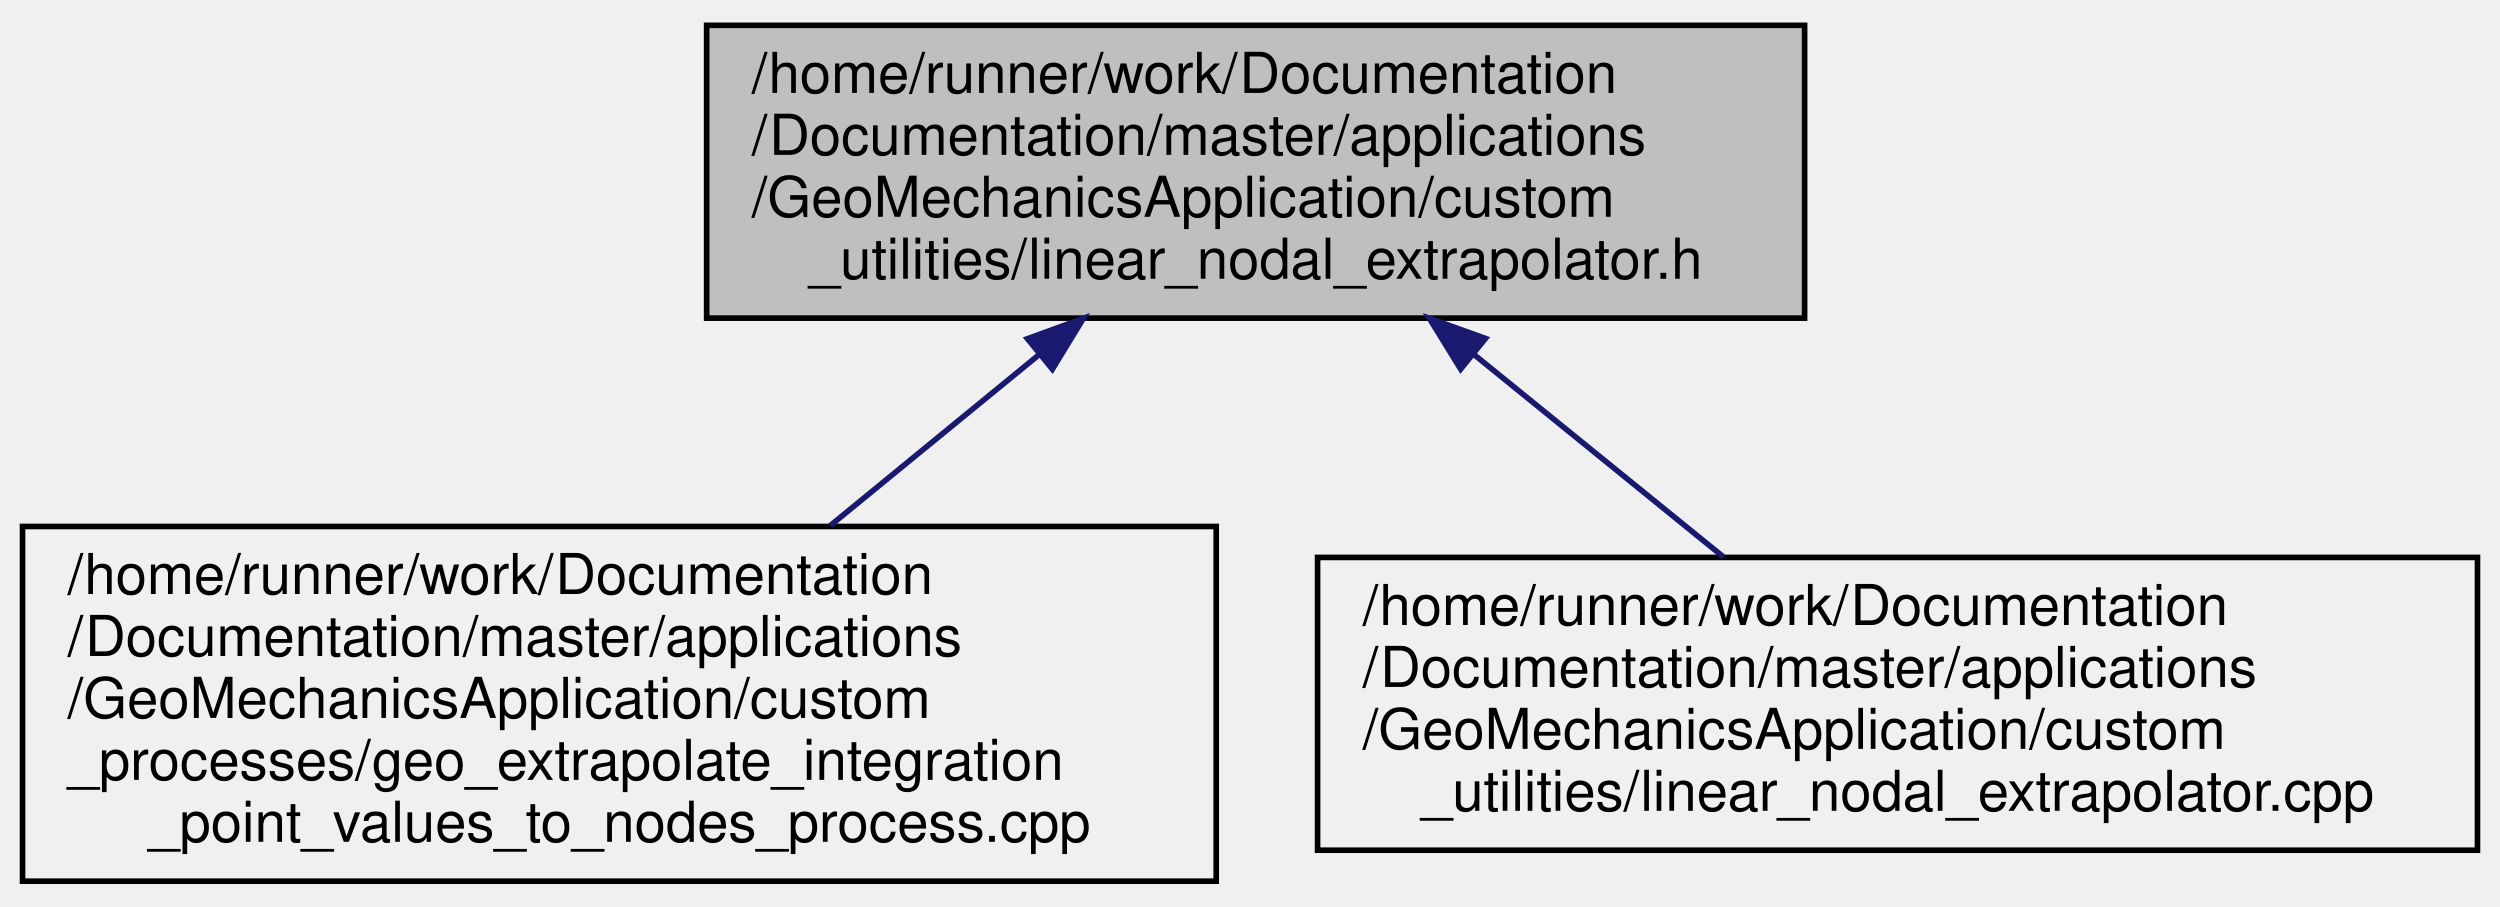
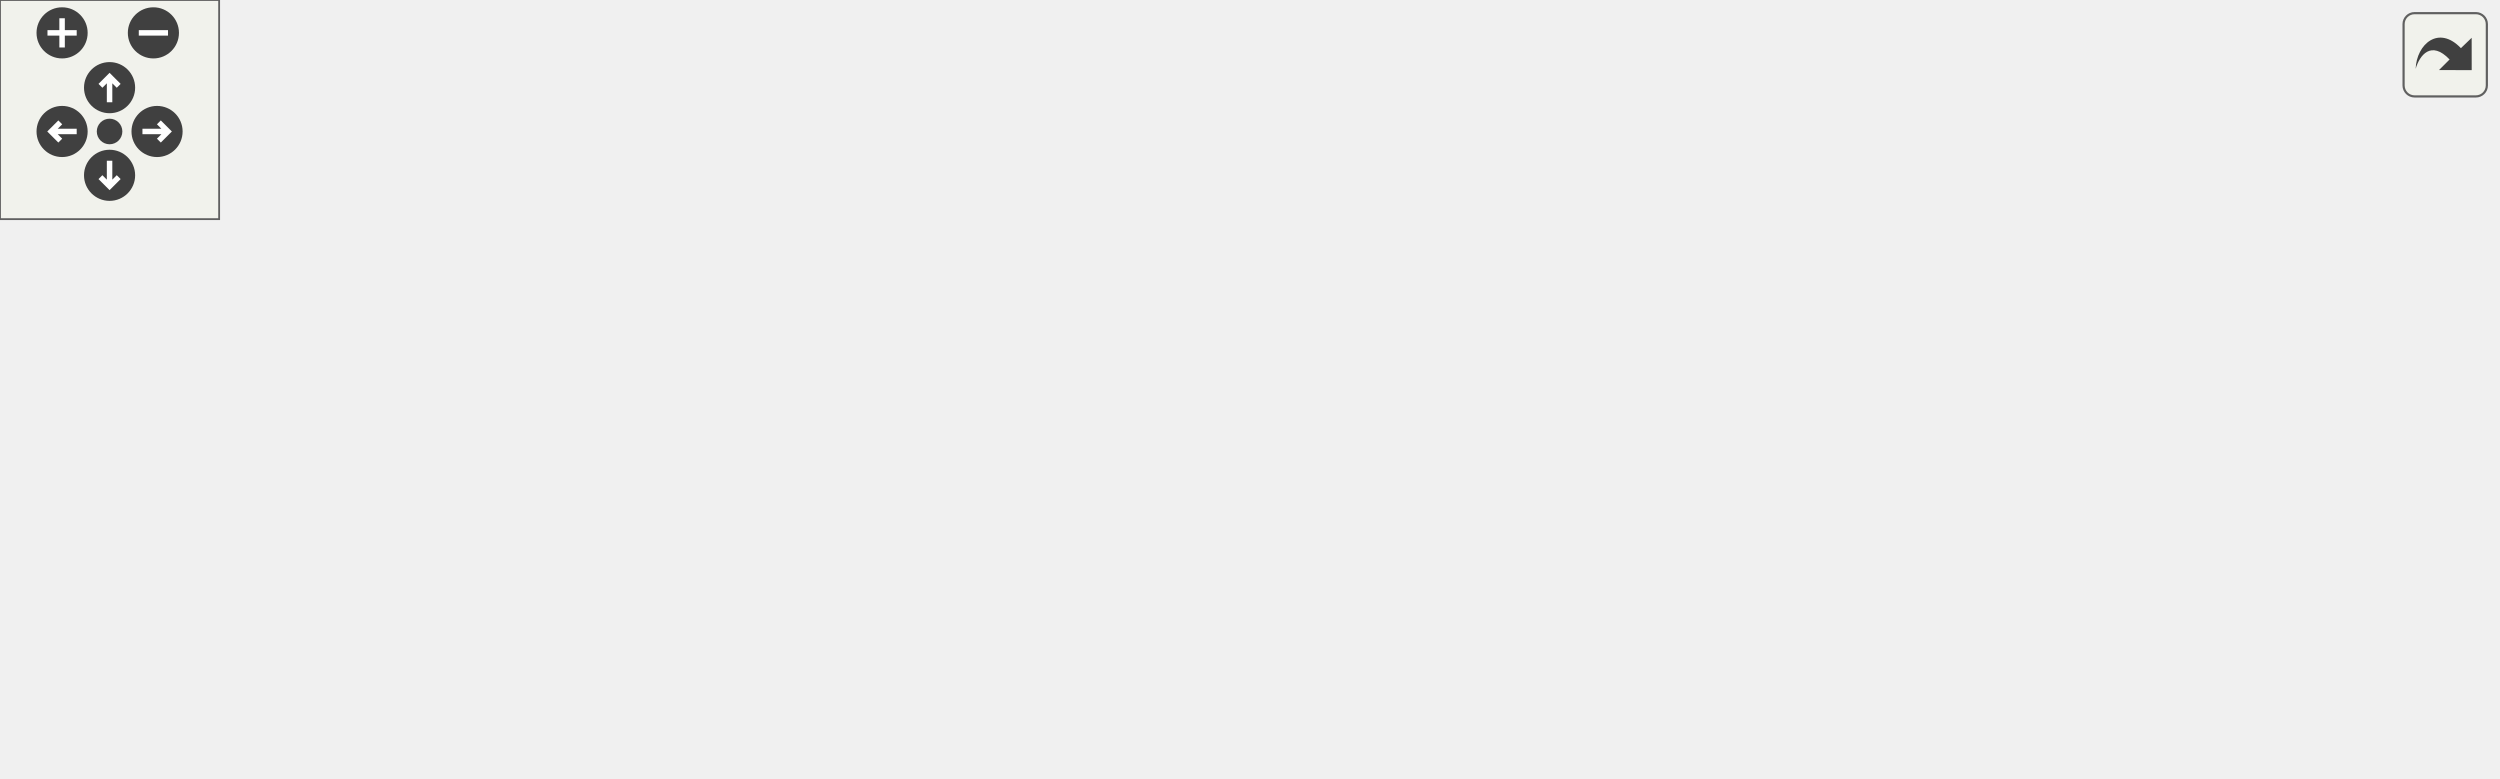
- <svg xmlns="http://www.w3.org/2000/svg" xmlns:xlink="http://www.w3.org/1999/xlink" width="444pt" height="161pt" viewBox="0.00 0.00 444.00 161.00">
-   <g id="graph0" class="graph" transform="scale(1 1) rotate(0) translate(4 157)">
-     <g id="node1" class="node">
-       <g id="a_node1">
-         <a xlink:title=" ">
-           <polygon fill="#bfbfbf" stroke="black" points="121.5,-100.5 121.5,-152.5 316.5,-152.5 316.5,-100.5 121.5,-100.5" />
-           <text text-anchor="start" x="129.5" y="-140.5" font-family="Helvetica,sans-Serif" font-size="10.00">/home/runner/work/Documentation</text>
-           <text text-anchor="start" x="129.5" y="-129.5" font-family="Helvetica,sans-Serif" font-size="10.00">/Documentation/master/applications</text>
-           <text text-anchor="start" x="129.5" y="-118.5" font-family="Helvetica,sans-Serif" font-size="10.00">/GeoMechanicsApplication/custom</text>
-           <text text-anchor="middle" x="219" y="-107.5" font-family="Helvetica,sans-Serif" font-size="10.00">_utilities/linear_nodal_extrapolator.h</text>
-         </a>
+ <svg xmlns="http://www.w3.org/2000/svg" xmlns:xlink="http://www.w3.org/1999/xlink" id="main" version="1.1" xml:space="preserve">
+   <style type="text/css">
+ .edge:hover path { stroke: red; }
+ .edge:hover polygon { stroke: red; fill: red; }
+ </style>
+   <defs>
+     <circle id="rim" cx="0" cy="0" r="7" />
+     <circle id="rim2" cx="0" cy="0" r="3.5" />
+     <g id="zoomPlus">
+       <use xlink:href="#rim" fill="#404040">
+         <set attributeName="fill" to="#808080" begin="zoomplus.mouseover" end="zoomplus.mouseout" />
+       </use>
+       <path d="M-4,0h8M0,-4v8" fill="none" stroke="white" stroke-width="1.5" pointer-events="none" />
+     </g>
+     <g id="zoomMin">
+       <use xlink:href="#rim" fill="#404040">
+         <set attributeName="fill" to="#808080" begin="zoomminus.mouseover" end="zoomminus.mouseout" />
+       </use>
+       <path d="M-4,0h8" fill="none" stroke="white" stroke-width="1.5" pointer-events="none" />
+     </g>
+     <g id="dirArrow">
+       <path fill="none" stroke="white" stroke-width="1.5" d="M0,-3.0v7 M-2.5,-0.5L0,-3.0L2.5,-0.5" />
+     </g>
+     <g id="resetDef">
+       <use xlink:href="#rim2" fill="#404040">
+         <set attributeName="fill" to="#808080" begin="reset.mouseover" end="reset.mouseout" />
+       </use>
+     </g>
+   </defs>
+   <svg id="graph" class="graph">
+     <g id="viewport">
+       <g id="node1" class="node">
+         <g id="a_node1">
+           <a xlink:title=" ">
+             <polygon fill="#bfbfbf" stroke="black" points="256,-100.5 256,-152.5 451,-152.5 451,-100.5 256,-100.5" />
+             <text text-anchor="start" x="264" y="-140.5" font-family="Helvetica,sans-Serif" font-size="10.00">/home/runner/work/Documentation</text>
+             <text text-anchor="start" x="264" y="-129.5" font-family="Helvetica,sans-Serif" font-size="10.00">/Documentation/master/applications</text>
+             <text text-anchor="start" x="264" y="-118.5" font-family="Helvetica,sans-Serif" font-size="10.00">/GeoMechanicsApplication/custom</text>
+             <text text-anchor="middle" x="353.5" y="-107.5" font-family="Helvetica,sans-Serif" font-size="10.00">_utilities/linear_nodal_extrapolator.h</text>
+           </a>
+         </g>
+       </g>
+       <g id="node2" class="node">
+         <g id="a_node2">
+           <a xlink:href="../../db/d18/_u___pw__small__strain__element_8cpp.html" target="_top" xlink:title=" ">
+             <polygon fill="none" stroke="black" points="0,-6 0,-58 229,-58 229,-6 0,-6" />
+             <text text-anchor="start" x="8" y="-46" font-family="Helvetica,sans-Serif" font-size="10.00">/home/runner/work/Documentation</text>
+             <text text-anchor="start" x="8" y="-35" font-family="Helvetica,sans-Serif" font-size="10.00">/Documentation/master/applications</text>
+             <text text-anchor="start" x="8" y="-24" font-family="Helvetica,sans-Serif" font-size="10.00">/GeoMechanicsApplication/custom</text>
+             <text text-anchor="middle" x="114.5" y="-13" font-family="Helvetica,sans-Serif" font-size="10.00">_elements/U_Pw_small_strain_element.cpp</text>
+           </a>
+         </g>
+       </g>
+       <g id="edge1" class="edge">
+         <path fill="none" stroke="midnightblue" d="M279.48,-96.85C247.41,-84.44 210.19,-70.03 179.23,-58.05" />
+         <polygon fill="midnightblue" stroke="midnightblue" points="278.23,-100.12 288.82,-100.47 280.76,-93.59 278.23,-100.12" />
+       </g>
+       <g id="node3" class="node">
+         <g id="a_node3">
+           <a xlink:href="../../df/daa/geo__extrapolate__integration__point__values__to__nodes__process_8cpp.html" target="_top" xlink:title=" ">
+             <polygon fill="none" stroke="black" points="247.5,-0.5 247.5,-63.5 459.5,-63.5 459.5,-0.5 247.5,-0.5" />
+             <text text-anchor="start" x="255.5" y="-51.5" font-family="Helvetica,sans-Serif" font-size="10.00">/home/runner/work/Documentation</text>
+             <text text-anchor="start" x="255.5" y="-40.5" font-family="Helvetica,sans-Serif" font-size="10.00">/Documentation/master/applications</text>
+             <text text-anchor="start" x="255.5" y="-29.5" font-family="Helvetica,sans-Serif" font-size="10.00">/GeoMechanicsApplication/custom</text>
+             <text text-anchor="start" x="255.5" y="-18.5" font-family="Helvetica,sans-Serif" font-size="10.00">_processes/geo_extrapolate_integration</text>
+             <text text-anchor="middle" x="353.5" y="-7.5" font-family="Helvetica,sans-Serif" font-size="10.00">_point_values_to_nodes_process.cpp</text>
+           </a>
+         </g>
+       </g>
+       <g id="edge2" class="edge">
+         <path fill="none" stroke="midnightblue" d="M353.5,-89.94C353.5,-81.23 353.5,-71.97 353.5,-63.51" />
+         <polygon fill="midnightblue" stroke="midnightblue" points="350,-90.22 353.5,-100.22 357,-90.22 350,-90.22" />
+       </g>
+       <g id="node4" class="node">
+         <g id="a_node4">
+           <a xlink:href="../../d9/d96/linear__nodal__extrapolator_8cpp.html" target="_top" xlink:title=" ">
+             <polygon fill="none" stroke="black" points="477.5,-6 477.5,-58 683.5,-58 683.5,-6 477.5,-6" />
+             <text text-anchor="start" x="485.5" y="-46" font-family="Helvetica,sans-Serif" font-size="10.00">/home/runner/work/Documentation</text>
+             <text text-anchor="start" x="485.5" y="-35" font-family="Helvetica,sans-Serif" font-size="10.00">/Documentation/master/applications</text>
+             <text text-anchor="start" x="485.5" y="-24" font-family="Helvetica,sans-Serif" font-size="10.00">/GeoMechanicsApplication/custom</text>
+             <text text-anchor="middle" x="580.5" y="-13" font-family="Helvetica,sans-Serif" font-size="10.00">_utilities/linear_nodal_extrapolator.cpp</text>
+           </a>
+         </g>
+       </g>
+       <g id="edge3" class="edge">
+         <path fill="none" stroke="midnightblue" d="M424.19,-96.69C454.57,-84.32 489.74,-69.98 519.02,-58.05" />
+         <polygon fill="midnightblue" stroke="midnightblue" points="422.87,-93.45 414.93,-100.47 425.51,-99.94 422.87,-93.45" />
      </g>
    </g>
-     <g id="node2" class="node">
-       <g id="a_node2">
-         <a xlink:href="../../df/daa/geo__extrapolate__integration__point__values__to__nodes__process_8cpp.html" target="_top" xlink:title=" ">
-           <polygon fill="none" stroke="black" points="0,-0.5 0,-63.5 212,-63.5 212,-0.5 0,-0.5" />
-           <text text-anchor="start" x="8" y="-51.5" font-family="Helvetica,sans-Serif" font-size="10.00">/home/runner/work/Documentation</text>
-           <text text-anchor="start" x="8" y="-40.5" font-family="Helvetica,sans-Serif" font-size="10.00">/Documentation/master/applications</text>
-           <text text-anchor="start" x="8" y="-29.5" font-family="Helvetica,sans-Serif" font-size="10.00">/GeoMechanicsApplication/custom</text>
-           <text text-anchor="start" x="8" y="-18.5" font-family="Helvetica,sans-Serif" font-size="10.00">_processes/geo_extrapolate_integration</text>
-           <text text-anchor="middle" x="106" y="-7.5" font-family="Helvetica,sans-Serif" font-size="10.00">_point_values_to_nodes_process.cpp</text>
-         </a>
-       </g>
+   </svg>
+   <g id="navigator" transform="translate(0 0)" fill="#404254">
+     <rect fill="#f2f5e9" fill-opacity="0.5" stroke="#606060" stroke-width=".5" x="0" y="0" width="60" height="60" />
+     <use id="zoomplus" xlink:href="#zoomPlus" x="17" y="9" />
+     <use id="zoomminus" xlink:href="#zoomMin" x="42" y="9" />
+     <use id="reset" xlink:href="#resetDef" x="30" y="36" />
+     <g id="arrowUp" xlink:href="#dirArrow" transform="translate(30 24)">
+       <use xlink:href="#rim" fill="#404040">
+         <set attributeName="fill" to="#808080" begin="arrowUp.mouseover" end="arrowUp.mouseout" />
+       </use>
+       <path fill="none" stroke="white" stroke-width="1.5" d="M0,-3.0v7 M-2.5,-0.5L0,-3.0L2.5,-0.5" />
    </g>
-     <g id="edge1" class="edge">
-       <path fill="none" stroke="midnightblue" d="M180.38,-93.88C168.44,-84.11 155.32,-73.37 143.46,-63.66" />
-       <polygon fill="midnightblue" stroke="midnightblue" points="178.47,-96.84 188.42,-100.47 182.9,-91.43 178.47,-96.84" />
+     <g id="arrowRight" xlink:href="#dirArrow" transform="rotate(90) translate(36 -43)">
+       <use xlink:href="#rim" fill="#404040">
+         <set attributeName="fill" to="#808080" begin="arrowRight.mouseover" end="arrowRight.mouseout" />
+       </use>
+       <path fill="none" stroke="white" stroke-width="1.5" d="M0,-3.0v7 M-2.5,-0.5L0,-3.0L2.5,-0.5" />
    </g>
-     <g id="node3" class="node">
-       <g id="a_node3">
-         <a xlink:href="../../d9/d96/linear__nodal__extrapolator_8cpp.html" target="_top" xlink:title=" ">
-           <polygon fill="none" stroke="black" points="230,-6 230,-58 436,-58 436,-6 230,-6" />
-           <text text-anchor="start" x="238" y="-46" font-family="Helvetica,sans-Serif" font-size="10.00">/home/runner/work/Documentation</text>
-           <text text-anchor="start" x="238" y="-35" font-family="Helvetica,sans-Serif" font-size="10.00">/Documentation/master/applications</text>
-           <text text-anchor="start" x="238" y="-24" font-family="Helvetica,sans-Serif" font-size="10.00">/GeoMechanicsApplication/custom</text>
-           <text text-anchor="middle" x="333" y="-13" font-family="Helvetica,sans-Serif" font-size="10.00">_utilities/linear_nodal_extrapolator.cpp</text>
-         </a>
-       </g>
+     <g id="arrowDown" xlink:href="#dirArrow" transform="rotate(180) translate(-30 -48)">
+       <use xlink:href="#rim" fill="#404040">
+         <set attributeName="fill" to="#808080" begin="arrowDown.mouseover" end="arrowDown.mouseout" />
+       </use>
+       <path fill="none" stroke="white" stroke-width="1.5" d="M0,-3.0v7 M-2.5,-0.5L0,-3.0L2.5,-0.5" />
    </g>
-     <g id="edge2" class="edge">
-       <path fill="none" stroke="midnightblue" d="M257.69,-94.11C272.18,-82.35 288.44,-69.16 302.13,-58.05" />
-       <polygon fill="midnightblue" stroke="midnightblue" points="255.41,-91.45 249.85,-100.47 259.82,-96.89 255.41,-91.45" />
+     <g id="arrowLeft" xlink:href="#dirArrow" transform="rotate(270) translate(-36 17)">
+       <use xlink:href="#rim" fill="#404040">
+         <set attributeName="fill" to="#808080" begin="arrowLeft.mouseover" end="arrowLeft.mouseout" />
+       </use>
+       <path fill="none" stroke="white" stroke-width="1.5" d="M0,-3.0v7 M-2.5,-0.5L0,-3.0L2.5,-0.5" />
    </g>
  </g>
+   <svg viewBox="0 0 15 15" width="100%" height="30px" preserveAspectRatio="xMaxYMin meet">
+     <g id="arrow_out" transform="scale(0.3 0.3)">
+       <a xlink:href="linear__nodal__extrapolator_8h__dep__incl_org.svg" target="_base">
+         <rect id="button" ry="5" rx="5" y="6" x="6" height="38" width="38" fill="#f2f5e9" fill-opacity="0.5" stroke="#606060" stroke-width="1.0" />
+         <path id="arrow" d="M 11.5,31.437 C 11.94,20.098 22.043,11.323 32.159,21.979 L 37.069,17.246 C 37.069,17.246 37.088,32 37.088,32 L 22.16,31.978 C 22.16,31.978 26.998,27.14 26.998,27.14 C 18.529,18.264 13.292,25.23 11.5,31.437 z" style="fill:#404040;" />
+       </a>
+     </g>
+   </svg>
</svg>
